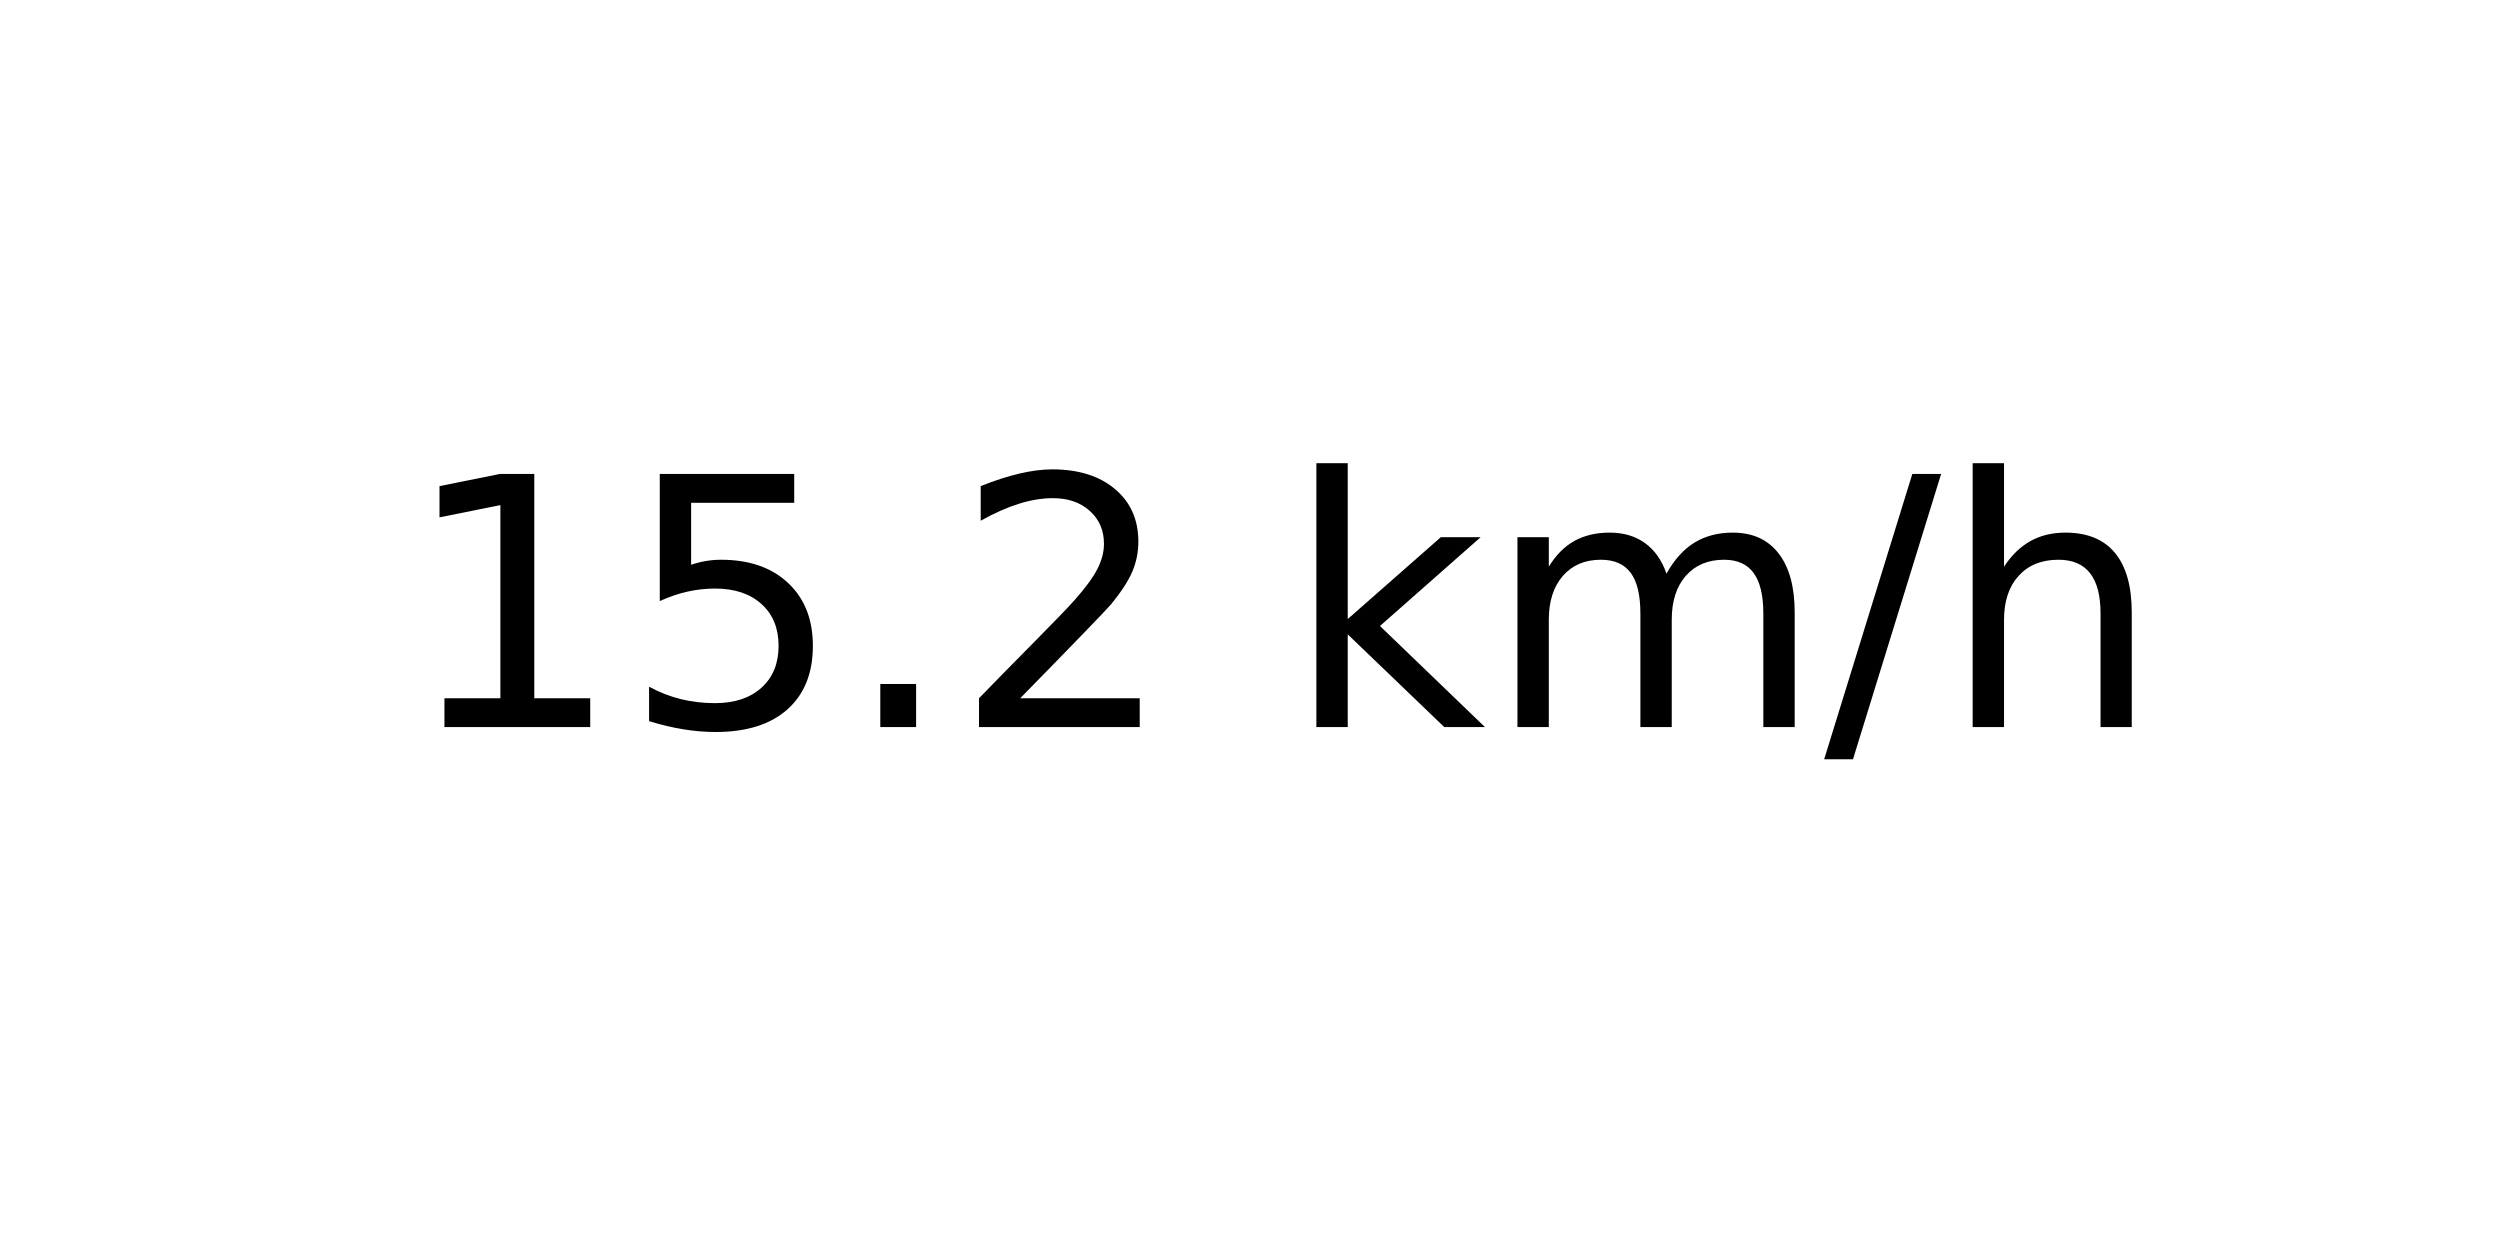
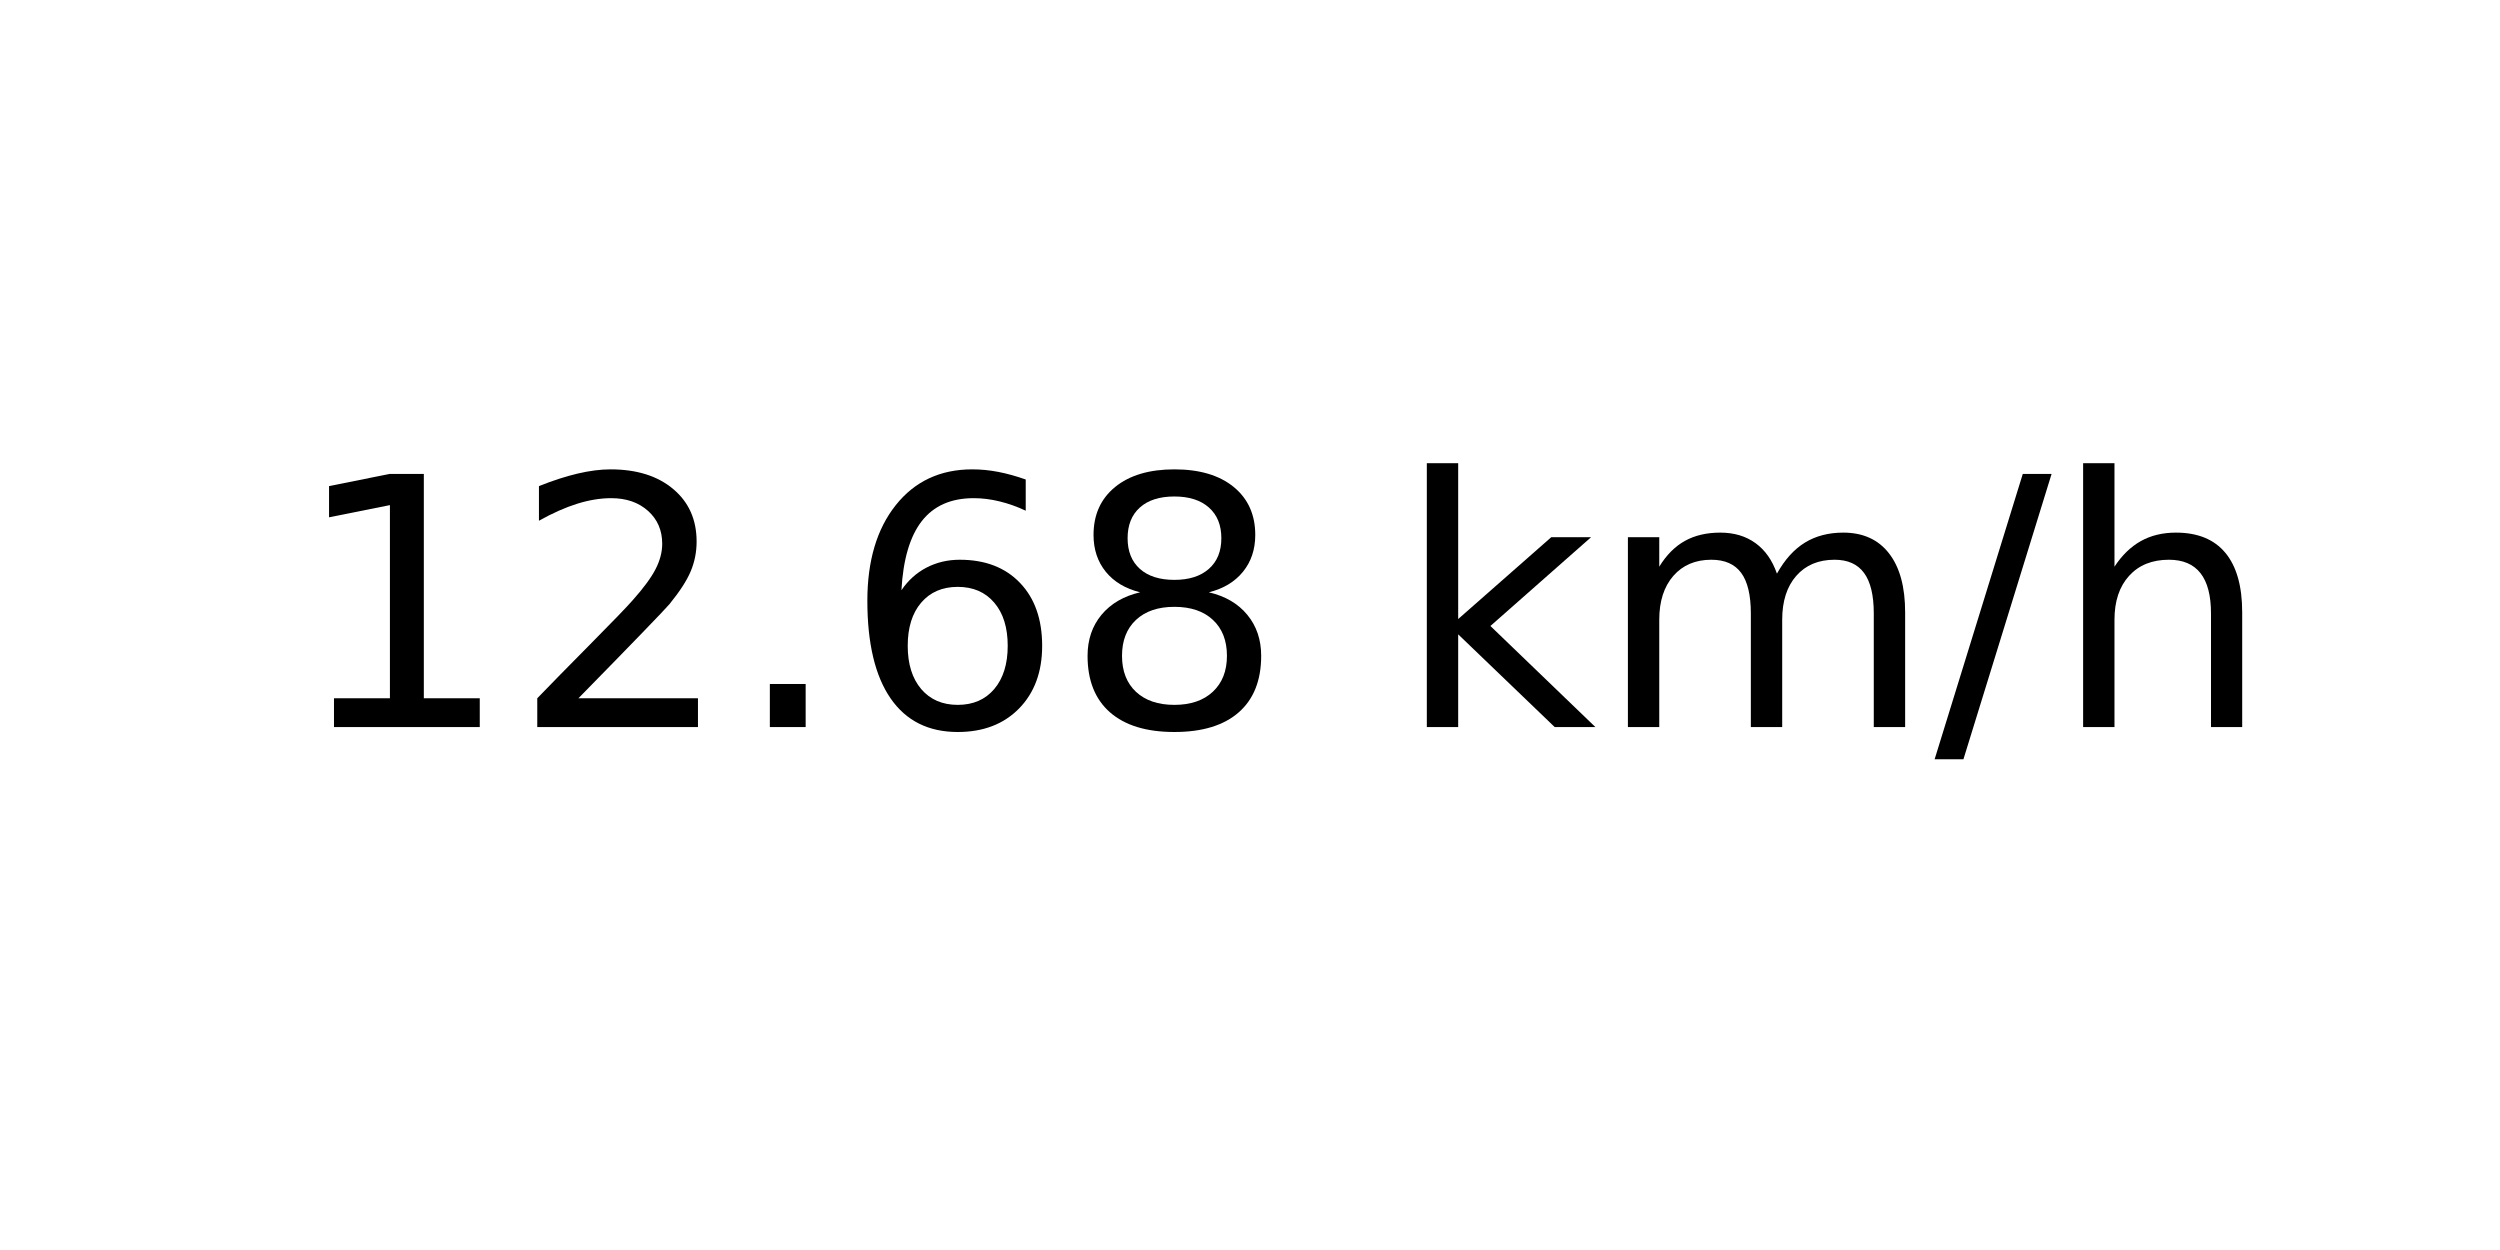
<svg xmlns="http://www.w3.org/2000/svg" xmlns:xlink="http://www.w3.org/1999/xlink" width="72pt" height="36pt" viewBox="0 0 72 36" version="1.1">
  <defs>
    <style type="text/css">*{stroke-linejoin: round; stroke-linecap: butt}</style>
  </defs>
  <g id="figure_1">
    <g id="axes_1">
      <g id="text_1">
-         <g transform="translate(11.55937 20.93937) scale(0.1 -0.1)">
+         <g transform="translate(8.378125 20.93937) scale(0.1 -0.1)">
          <defs>
            <path id="DejaVuSans-31" d="M 794 531  L 1825 531  L 1825 4091  L 703 3866  L 703 4441  L 1819 4666  L 2450 4666  L 2450 531  L 3481 531  L 3481 0  L 794 0  L 794 531  z " transform="scale(0.015625)" />
-             <path id="DejaVuSans-35" d="M 691 4666  L 3169 4666  L 3169 4134  L 1269 4134  L 1269 2991  Q 1406 3038 1543 3061  Q 1681 3084 1819 3084  Q 2600 3084 3056 2656  Q 3513 2228 3513 1497  Q 3513 744 3044 326  Q 2575 -91 1722 -91  Q 1428 -91 1123 -41  Q 819 9 494 109  L 494 744  Q 775 591 1075 516  Q 1375 441 1709 441  Q 2250 441 2565 725  Q 2881 1009 2881 1497  Q 2881 1984 2565 2268  Q 2250 2553 1709 2553  Q 1456 2553 1204 2497  Q 953 2441 691 2322  L 691 4666  z " transform="scale(0.015625)" />
+             <path id="DejaVuSans-32" d="M 1228 531  L 3431 531  L 3431 0  L 469 0  L 469 531  Q 828 903 1448 1529  Q 2069 2156 2228 2338  Q 2531 2678 2651 2914  Q 2772 3150 2772 3378  Q 2772 3750 2511 3984  Q 2250 4219 1831 4219  Q 1534 4219 1204 4116  Q 875 4013 500 3803  L 500 4441  Q 881 4594 1212 4672  Q 1544 4750 1819 4750  Q 2544 4750 2975 4387  Q 3406 4025 3406 3419  Q 3406 3131 3298 2873  Q 3191 2616 2906 2266  Q 2828 2175 2409 1742  Q 1991 1309 1228 531  z " transform="scale(0.015625)" />
            <path id="DejaVuSans-2e" d="M 684 794  L 1344 794  L 1344 0  L 684 0  L 684 794  z " transform="scale(0.015625)" />
-             <path id="DejaVuSans-32" d="M 1228 531  L 3431 531  L 3431 0  L 469 0  L 469 531  Q 828 903 1448 1529  Q 2069 2156 2228 2338  Q 2531 2678 2651 2914  Q 2772 3150 2772 3378  Q 2772 3750 2511 3984  Q 2250 4219 1831 4219  Q 1534 4219 1204 4116  Q 875 4013 500 3803  L 500 4441  Q 881 4594 1212 4672  Q 1544 4750 1819 4750  Q 2544 4750 2975 4387  Q 3406 4025 3406 3419  Q 3406 3131 3298 2873  Q 3191 2616 2906 2266  Q 2828 2175 2409 1742  Q 1991 1309 1228 531  z " transform="scale(0.015625)" />
+             <path id="DejaVuSans-36" d="M 2113 2584  Q 1688 2584 1439 2293  Q 1191 2003 1191 1497  Q 1191 994 1439 701  Q 1688 409 2113 409  Q 2538 409 2786 701  Q 3034 994 3034 1497  Q 3034 2003 2786 2293  Q 2538 2584 2113 2584  z M 3366 4563  L 3366 3988  Q 3128 4100 2886 4159  Q 2644 4219 2406 4219  Q 1781 4219 1451 3797  Q 1122 3375 1075 2522  Q 1259 2794 1537 2939  Q 1816 3084 2150 3084  Q 2853 3084 3261 2657  Q 3669 2231 3669 1497  Q 3669 778 3244 343  Q 2819 -91 2113 -91  Q 1303 -91 875 529  Q 447 1150 447 2328  Q 447 3434 972 4092  Q 1497 4750 2381 4750  Q 2619 4750 2861 4703  Q 3103 4656 3366 4563  z " transform="scale(0.015625)" />
+             <path id="DejaVuSans-38" d="M 2034 2216  Q 1584 2216 1326 1975  Q 1069 1734 1069 1313  Q 1069 891 1326 650  Q 1584 409 2034 409  Q 2484 409 2743 651  Q 3003 894 3003 1313  Q 3003 1734 2745 1975  Q 2488 2216 2034 2216  z M 1403 2484  Q 997 2584 770 2862  Q 544 3141 544 3541  Q 544 4100 942 4425  Q 1341 4750 2034 4750  Q 2731 4750 3128 4425  Q 3525 4100 3525 3541  Q 3525 3141 3298 2862  Q 3072 2584 2669 2484  Q 3125 2378 3379 2068  Q 3634 1759 3634 1313  Q 3634 634 3220 271  Q 2806 -91 2034 -91  Q 1263 -91 848 271  Q 434 634 434 1313  Q 434 1759 690 2068  Q 947 2378 1403 2484  z M 1172 3481  Q 1172 3119 1398 2916  Q 1625 2713 2034 2713  Q 2441 2713 2670 2916  Q 2900 3119 2900 3481  Q 2900 3844 2670 4047  Q 2441 4250 2034 4250  Q 1625 4250 1398 4047  Q 1172 3844 1172 3481  z " transform="scale(0.015625)" />
            <path id="DejaVuSans-20" transform="scale(0.015625)" />
            <path id="DejaVuSans-6b" d="M 581 4863  L 1159 4863  L 1159 1991  L 2875 3500  L 3609 3500  L 1753 1863  L 3688 0  L 2938 0  L 1159 1709  L 1159 0  L 581 0  L 581 4863  z " transform="scale(0.015625)" />
            <path id="DejaVuSans-6d" d="M 3328 2828  Q 3544 3216 3844 3400  Q 4144 3584 4550 3584  Q 5097 3584 5394 3201  Q 5691 2819 5691 2113  L 5691 0  L 5113 0  L 5113 2094  Q 5113 2597 4934 2840  Q 4756 3084 4391 3084  Q 3944 3084 3684 2787  Q 3425 2491 3425 1978  L 3425 0  L 2847 0  L 2847 2094  Q 2847 2600 2669 2842  Q 2491 3084 2119 3084  Q 1678 3084 1418 2786  Q 1159 2488 1159 1978  L 1159 0  L 581 0  L 581 3500  L 1159 3500  L 1159 2956  Q 1356 3278 1631 3431  Q 1906 3584 2284 3584  Q 2666 3584 2933 3390  Q 3200 3197 3328 2828  z " transform="scale(0.015625)" />
            <path id="DejaVuSans-2f" d="M 1625 4666  L 2156 4666  L 531 -594  L 0 -594  L 1625 4666  z " transform="scale(0.015625)" />
            <path id="DejaVuSans-68" d="M 3513 2113  L 3513 0  L 2938 0  L 2938 2094  Q 2938 2591 2744 2837  Q 2550 3084 2163 3084  Q 1697 3084 1428 2787  Q 1159 2491 1159 1978  L 1159 0  L 581 0  L 581 4863  L 1159 4863  L 1159 2956  Q 1366 3272 1645 3428  Q 1925 3584 2291 3584  Q 2894 3584 3203 3211  Q 3513 2838 3513 2113  z " transform="scale(0.015625)" />
          </defs>
          <use xlink:href="#DejaVuSans-31" />
-           <use xlink:href="#DejaVuSans-35" x="63.623" />
+           <use xlink:href="#DejaVuSans-32" x="63.623" />
          <use xlink:href="#DejaVuSans-2e" x="127.246" />
-           <use xlink:href="#DejaVuSans-32" x="159.033" />
-           <use xlink:href="#DejaVuSans-20" x="222.656" />
-           <use xlink:href="#DejaVuSans-6b" x="254.443" />
-           <use xlink:href="#DejaVuSans-6d" x="312.354" />
-           <use xlink:href="#DejaVuSans-2f" x="409.766" />
-           <use xlink:href="#DejaVuSans-68" x="443.457" />
+           <use xlink:href="#DejaVuSans-36" x="159.033" />
+           <use xlink:href="#DejaVuSans-38" x="222.656" />
+           <use xlink:href="#DejaVuSans-20" x="286.279" />
+           <use xlink:href="#DejaVuSans-6b" x="318.066" />
+           <use xlink:href="#DejaVuSans-6d" x="375.977" />
+           <use xlink:href="#DejaVuSans-2f" x="473.389" />
+           <use xlink:href="#DejaVuSans-68" x="507.08" />
        </g>
      </g>
    </g>
  </g>
</svg>
